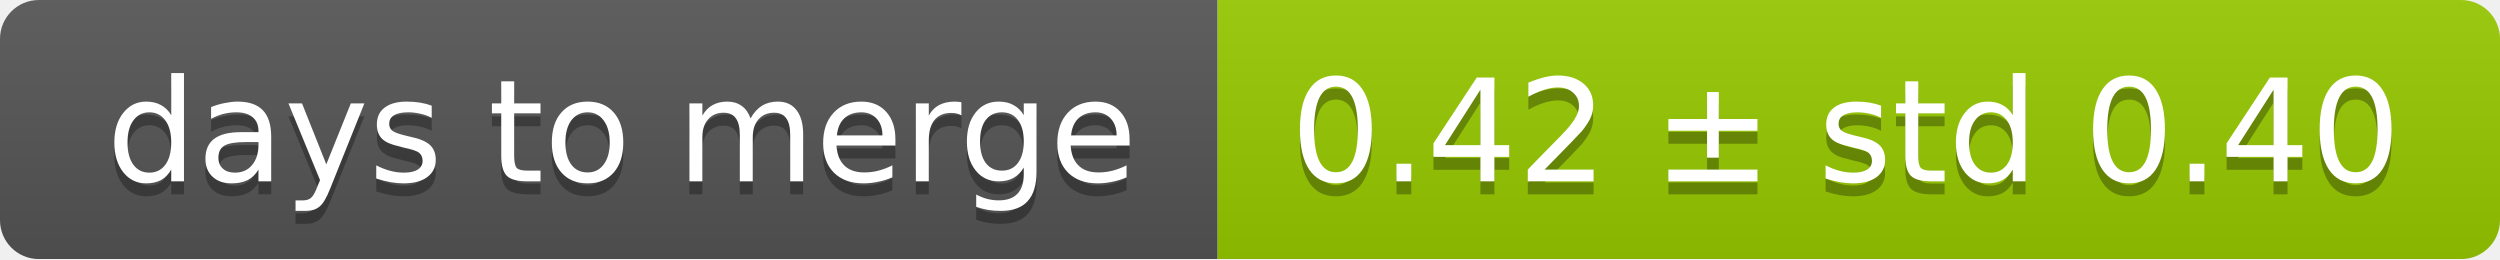
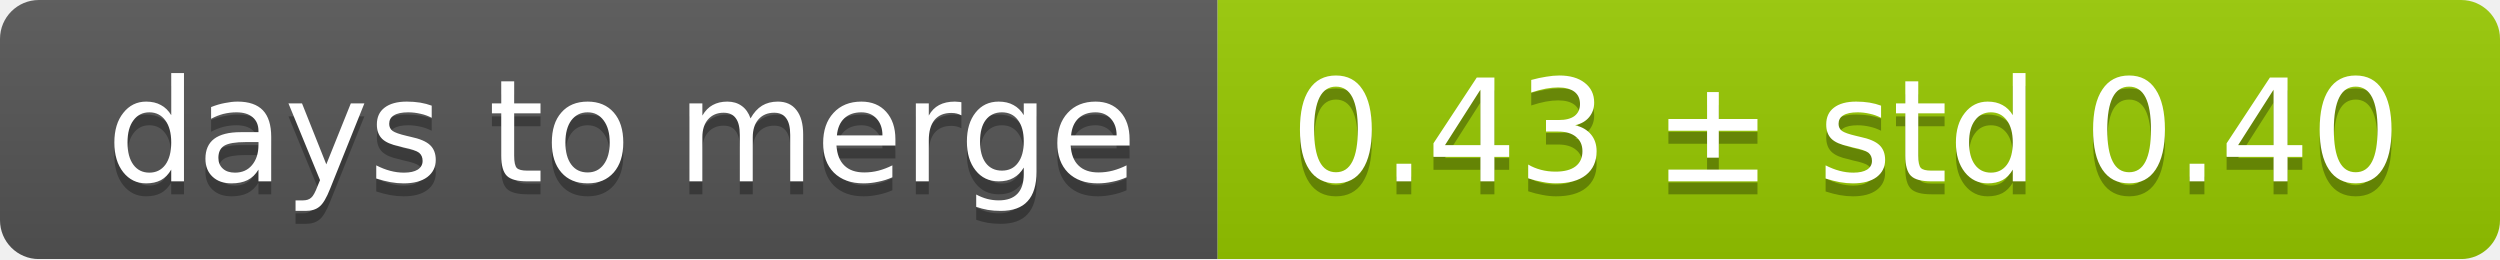
<svg xmlns="http://www.w3.org/2000/svg" width="193" height="20">
  <linearGradient id="smooth" x2="0" y2="100%">
    <stop offset="0" stop-color="#bbb" stop-opacity=".1" />
    <stop offset="1" stop-opacity=".1" />
  </linearGradient>
  <mask id="round">
    <rect width="193" height="20" rx="3" fill="#fff" />
  </mask>
  <g mask="url(#round)">
    <rect width="94" height="20" fill="#555" />
    <rect x="94" width="99" height="20" fill="#97ca00" />
    <rect width="193" height="20" fill="url(#smooth)" />
  </g>
  <g fill="#fff" text-anchor="middle" font-family="DejaVu Sans,Verdana,Geneva,sans-serif" font-size="11">
    <text x="48" y="15" fill="#010101" fill-opacity=".3">days to merge</text>
    <text x="48" y="14">days to merge</text>
-     <text x="142.5" y="15" fill="#010101" fill-opacity=".3">0.42 ± std 0.40</text>
-     <text x="142.5" y="14">0.42 ± std 0.40</text>
+     <text x="142.5" y="15" fill="#010101" fill-opacity=".3">0.43 ± std 0.40</text>
+     <text x="142.5" y="14">0.43 ± std 0.40</text>
  </g>
</svg>
